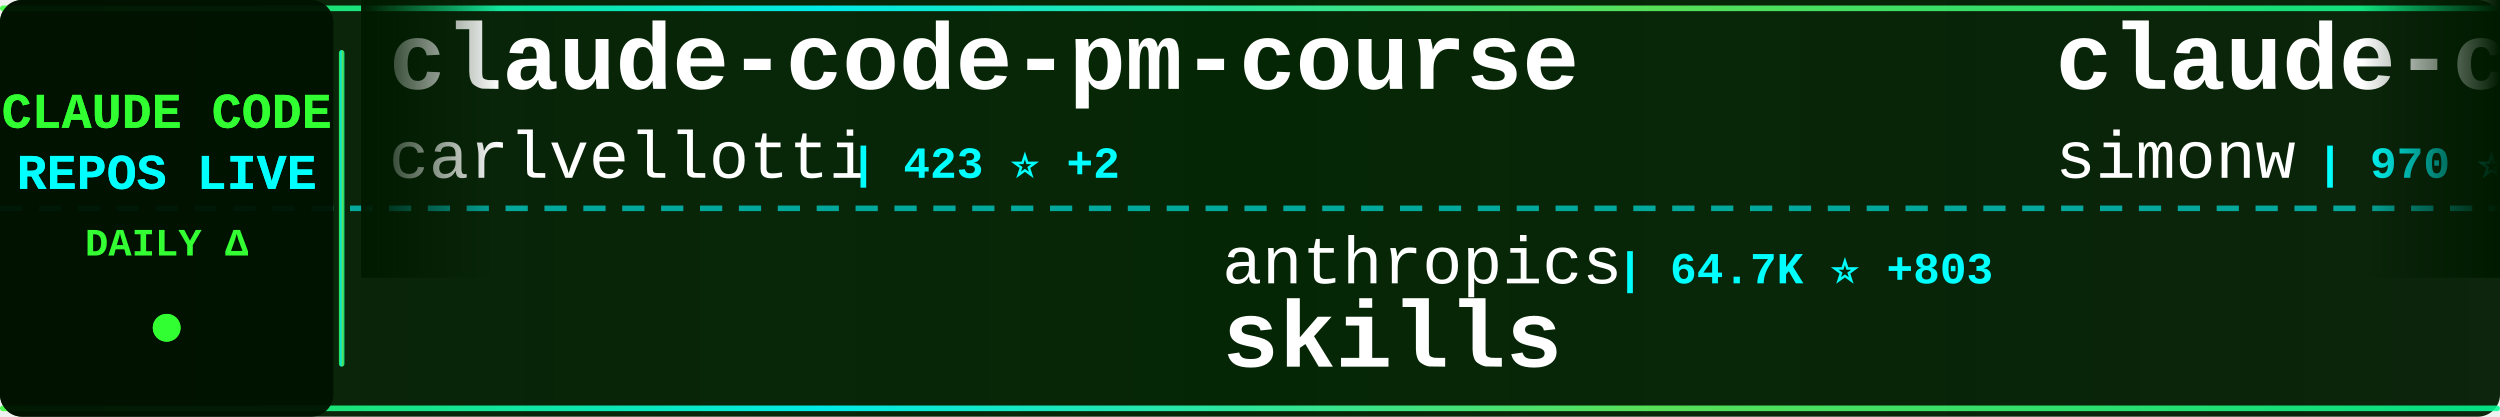
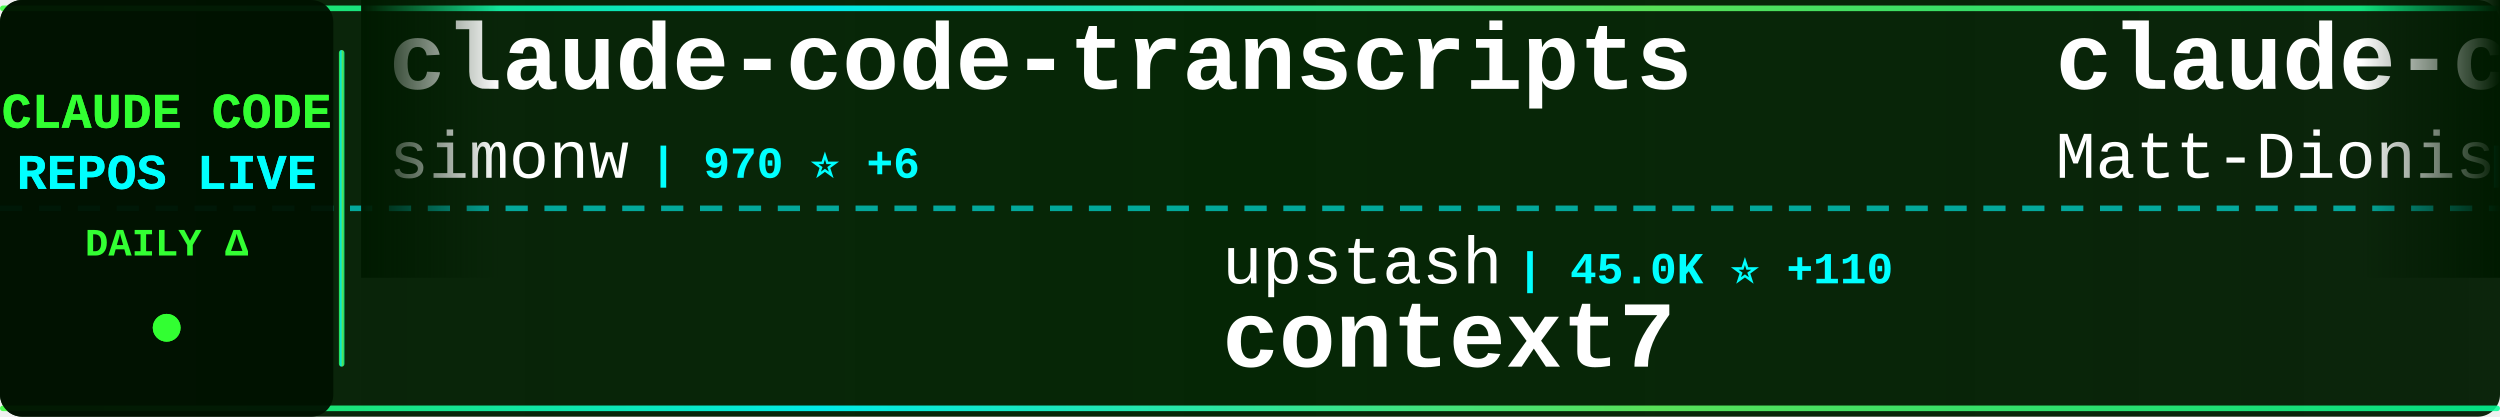
<svg xmlns="http://www.w3.org/2000/svg" width="900" height="150">
  <defs>
    <linearGradient id="tickerBg" x1="0%" y1="0%" x2="100%" y2="0%">
      <stop offset="0%" style="stop-color:#001a00;stop-opacity:0.95" />
      <stop offset="50%" style="stop-color:#002200;stop-opacity:0.98" />
      <stop offset="100%" style="stop-color:#001a00;stop-opacity:0.95" />
    </linearGradient>
    <linearGradient id="borderGrad" x1="0%" y1="0%" x2="100%" y2="0%">
      <stop offset="0%" style="stop-color:#33ff33;stop-opacity:0.85">
        <animate attributeName="stop-opacity" values="0.85;1;0.85" dur="2s" repeatCount="indefinite" />
      </stop>
      <stop offset="33%" style="stop-color:#00ffff;stop-opacity:0.9">
        <animate attributeName="stop-opacity" values="0.9;1;0.9" dur="2.2s" repeatCount="indefinite" />
      </stop>
      <stop offset="66%" style="stop-color:#66ff66;stop-opacity:0.85">
        <animate attributeName="stop-opacity" values="0.85;1;0.85" dur="1.8s" repeatCount="indefinite" />
      </stop>
      <stop offset="100%" style="stop-color:#00ff99;stop-opacity:0.85">
        <animate attributeName="stop-opacity" values="0.85;1;0.85" dur="2s" repeatCount="indefinite" />
      </stop>
    </linearGradient>
    <filter id="textGlow">
      <feGaussianBlur stdDeviation="0.1" result="coloredBlur" />
      <feMerge>
        <feMergeNode in="coloredBlur" />
        <feMergeNode in="SourceGraphic" />
      </feMerge>
    </filter>
    <filter id="metricGlow">
      <feGaussianBlur stdDeviation="0.2" result="coloredBlur" />
      <feMerge>
        <feMergeNode in="coloredBlur" />
        <feMergeNode in="SourceGraphic" />
      </feMerge>
    </filter>
    <linearGradient id="leftFade" x1="0%" y1="0%" x2="100%" y2="0%">
      <stop offset="0%" style="stop-color:#001a00;stop-opacity:1" />
      <stop offset="100%" style="stop-color:#001a00;stop-opacity:0" />
    </linearGradient>
    <linearGradient id="rightFade" x1="0%" y1="0%" x2="100%" y2="0%">
      <stop offset="0%" style="stop-color:#001a00;stop-opacity:0" />
      <stop offset="100%" style="stop-color:#001a00;stop-opacity:1" />
    </linearGradient>
  </defs>
  <rect width="900" height="150" fill="url(#tickerBg)" rx="8" />
  <rect x="0" y="2" width="900" height="2" fill="url(#borderGrad)" rx="1" />
  <rect x="0" y="146" width="900" height="2" fill="url(#borderGrad)" rx="1" />
  <line x1="0" y1="75" x2="900" y2="75" stroke="#00ffff" stroke-width="2" stroke-dasharray="8 6" opacity="0.6" />
  <rect x="0" y="0" width="120" height="150" fill="#001100" opacity="0.95" rx="8" />
  <text x="60" y="46" font-family="'Courier New', monospace" font-size="18" font-weight="bold" fill="#33ff33" text-anchor="middle" filter="url(#textGlow)">
    CLAUDE CODE
  </text>
  <text x="60" y="68" font-family="'Courier New', monospace" font-size="18" font-weight="bold" fill="#00ffff" text-anchor="middle" filter="url(#textGlow)">
    REPOS LIVE
  </text>
  <text x="60" y="92" font-family="'Courier New', monospace" font-size="14" font-weight="bold" fill="#33ff33" text-anchor="middle">
    DAILY Δ
  </text>
  <circle cx="60" cy="118" r="5" fill="#33ff33" filter="url(#metricGlow)">
    <animate attributeName="r" values="4;6;4" dur="1.5s" repeatCount="indefinite" />
    <animate attributeName="opacity" values="0.6;1;0.6" dur="1.5s" repeatCount="indefinite" />
  </circle>
  <rect x="122" y="18" width="2" height="114" fill="url(#borderGrad)" rx="1" />
  <clipPath id="tickerClip">
    <rect x="130" y="0" width="770" height="150" />
  </clipPath>
  <g clip-path="url(#tickerClip)">
    <g id="tickerItems">
      <animateTransform attributeName="transform" attributeType="XML" type="translate" from="0 0" to="-3000 0" dur="54s" repeatCount="indefinite" />
      <g transform="translate(0, 0)">
-         <text x="140" y="32" font-family="'Courier New', monospace" font-size="34" font-weight="bold" fill="#ffffff">claude-code-pm-course</text>
-         <text x="140" y="64" font-family="'Courier New', monospace" font-size="24" font-weight="normal" fill="#ffffff" opacity="1.0">carlvellotti</text>
-         <text x="306" y="64" font-family="'Courier New', monospace" font-size="16" font-weight="bold" fill="#00ffff"> | 423 ⭐ +2</text>
+         <text x="140" y="32" font-family="'Courier New', monospace" font-size="34" font-weight="bold" fill="#ffffff">claude-code-transcripts</text>
+         <text x="140" y="64" font-family="'Courier New', monospace" font-size="24" font-weight="normal" fill="#ffffff" opacity="1.0">simonw</text>
+         <text x="234" y="64" font-family="'Courier New', monospace" font-size="16" font-weight="bold" fill="#00ffff"> | 970 ⭐ +6</text>
      </g>
      <g transform="translate(300, 0)">
-         <text x="140" y="102" font-family="'Courier New', monospace" font-size="24" font-weight="normal" fill="#ffffff" opacity="1.0">anthropics</text>
-         <text x="282" y="102" font-family="'Courier New', monospace" font-size="16" font-weight="bold" fill="#00ffff"> | 64.7K ⭐ +803</text>
-         <text x="140" y="132" font-family="'Courier New', monospace" font-size="34" font-weight="bold" fill="#ffffff">skills</text>
+         <text x="140" y="102" font-family="'Courier New', monospace" font-size="24" font-weight="normal" fill="#ffffff" opacity="1.0">upstash</text>
+         <text x="246" y="102" font-family="'Courier New', monospace" font-size="16" font-weight="bold" fill="#00ffff"> | 45.0K ⭐ +110</text>
+         <text x="140" y="132" font-family="'Courier New', monospace" font-size="34" font-weight="bold" fill="#ffffff">context7</text>
      </g>
      <g transform="translate(600, 0)">
+         <text x="140" y="32" font-family="'Courier New', monospace" font-size="34" font-weight="bold" fill="#ffffff">claude-code-configs</text>
+         <text x="140" y="64" font-family="'Courier New', monospace" font-size="24" font-weight="normal" fill="#ffffff" opacity="1.0">Matt-Dionis</text>
+         <text x="294" y="64" font-family="'Courier New', monospace" font-size="16" font-weight="bold" fill="#00ffff"> | 614 ⭐ +1</text>
+       </g>
+       <g transform="translate(900, 0)">
+         <text x="140" y="102" font-family="'Courier New', monospace" font-size="24" font-weight="normal" fill="#ffffff" opacity="1.0">alirezarezvani</text>
+         <text x="330" y="102" font-family="'Courier New', monospace" font-size="16" font-weight="bold" fill="#00ffff"> | 469 ⭐ +4</text>
+         <text x="140" y="132" font-family="'Courier New', monospace" font-size="34" font-weight="bold" fill="#ffffff">claude-code-skill-factor...</text>
+       </g>
+       <g transform="translate(1200, 0)">
+         <text x="140" y="32" font-family="'Courier New', monospace" font-size="34" font-weight="bold" fill="#ffffff">claude-code-viewer</text>
+         <text x="140" y="64" font-family="'Courier New', monospace" font-size="24" font-weight="normal" fill="#ffffff" opacity="1.0">d-kimuson</text>
+         <text x="270" y="64" font-family="'Courier New', monospace" font-size="16" font-weight="bold" fill="#00ffff"> | 860 ⭐ +2</text>
+       </g>
+       <g transform="translate(1500, 0)">
+         <text x="140" y="102" font-family="'Courier New', monospace" font-size="24" font-weight="normal" fill="#ffffff" opacity="1.0">wshobson</text>
+         <text x="258" y="102" font-family="'Courier New', monospace" font-size="16" font-weight="bold" fill="#00ffff"> | 28.0K ⭐ +89</text>
+         <text x="140" y="132" font-family="'Courier New', monospace" font-size="34" font-weight="bold" fill="#ffffff">agents</text>
+       </g>
+       <g transform="translate(1800, 0)">
+         <text x="140" y="32" font-family="'Courier New', monospace" font-size="34" font-weight="bold" fill="#ffffff">claude-code-cheat-sheet</text>
+         <text x="140" y="64" font-family="'Courier New', monospace" font-size="24" font-weight="normal" fill="#ffffff" opacity="1.0">Njengah</text>
+         <text x="246" y="64" font-family="'Courier New', monospace" font-size="16" font-weight="bold" fill="#00ffff"> | 1.3K ⭐</text>
+       </g>
+       <g transform="translate(2100, 0)">
+         <text x="140" y="102" font-family="'Courier New', monospace" font-size="24" font-weight="normal" fill="#ffffff" opacity="1.0">Cranot</text>
+         <text x="234" y="102" font-family="'Courier New', monospace" font-size="16" font-weight="bold" fill="#00ffff"> | 2.3K ⭐ +4</text>
+         <text x="140" y="132" font-family="'Courier New', monospace" font-size="34" font-weight="bold" fill="#ffffff">claude-code-guide</text>
+       </g>
+       <g transform="translate(2400, 0)">
+         <text x="140" y="32" font-family="'Courier New', monospace" font-size="34" font-weight="bold" fill="#ffffff">opcode</text>
+         <text x="140" y="64" font-family="'Courier New', monospace" font-size="24" font-weight="normal" fill="#ffffff" opacity="1.0">winfunc</text>
+         <text x="246" y="64" font-family="'Courier New', monospace" font-size="16" font-weight="bold" fill="#00ffff"> | 20.4K ⭐ +21</text>
+       </g>
+       <g transform="translate(2700, 0)">
+         <text x="140" y="102" font-family="'Courier New', monospace" font-size="24" font-weight="normal" fill="#ffffff" opacity="1.0">fuergaosi233</text>
+         <text x="306" y="102" font-family="'Courier New', monospace" font-size="16" font-weight="bold" fill="#00ffff"> | 2.0K ⭐ +1</text>
+         <text x="140" y="132" font-family="'Courier New', monospace" font-size="34" font-weight="bold" fill="#ffffff">claude-code-proxy</text>
+       </g>
+       <g transform="translate(3000, 0)">
        <text x="140" y="32" font-family="'Courier New', monospace" font-size="34" font-weight="bold" fill="#ffffff">claude-code-transcripts</text>
        <text x="140" y="64" font-family="'Courier New', monospace" font-size="24" font-weight="normal" fill="#ffffff" opacity="1.0">simonw</text>
-         <text x="234" y="64" font-family="'Courier New', monospace" font-size="16" font-weight="bold" fill="#00ffff"> | 970 ⭐ +8</text>
-       </g>
-       <g transform="translate(900, 0)">
-         <text x="140" y="102" font-family="'Courier New', monospace" font-size="24" font-weight="normal" fill="#ffffff" opacity="1.0">anthropics</text>
-         <text x="282" y="102" font-family="'Courier New', monospace" font-size="16" font-weight="bold" fill="#00ffff"> | 569 ⭐ +1</text>
-         <text x="140" y="132" font-family="'Courier New', monospace" font-size="34" font-weight="bold" fill="#ffffff">claude-code-base-action</text>
-       </g>
-       <g transform="translate(1200, 0)">
-         <text x="140" y="32" font-family="'Courier New', monospace" font-size="34" font-weight="bold" fill="#ffffff">antigravity-awesome-skil...</text>
-         <text x="140" y="64" font-family="'Courier New', monospace" font-size="24" font-weight="normal" fill="#ffffff" opacity="1.0">sickn33</text>
-         <text x="246" y="64" font-family="'Courier New', monospace" font-size="16" font-weight="bold" fill="#00ffff"> | 7.6K ⭐ +214</text>
-       </g>
-       <g transform="translate(1500, 0)">
-         <text x="140" y="102" font-family="'Courier New', monospace" font-size="24" font-weight="normal" fill="#ffffff" opacity="1.0">alirezarezvani</text>
-         <text x="330" y="102" font-family="'Courier New', monospace" font-size="16" font-weight="bold" fill="#00ffff"> | 469 ⭐ +6</text>
-         <text x="140" y="132" font-family="'Courier New', monospace" font-size="34" font-weight="bold" fill="#ffffff">claude-code-skill-factor...</text>
-       </g>
-       <g transform="translate(1800, 0)">
-         <text x="140" y="32" font-family="'Courier New', monospace" font-size="34" font-weight="bold" fill="#ffffff">context-engineering-intr...</text>
-         <text x="140" y="64" font-family="'Courier New', monospace" font-size="24" font-weight="normal" fill="#ffffff" opacity="1.0">coleam00</text>
-         <text x="258" y="64" font-family="'Courier New', monospace" font-size="16" font-weight="bold" fill="#00ffff"> | 12.3K ⭐ +5</text>
-       </g>
-       <g transform="translate(2100, 0)">
-         <text x="140" y="102" font-family="'Courier New', monospace" font-size="24" font-weight="normal" fill="#ffffff" opacity="1.0">numman-ali</text>
-         <text x="282" y="102" font-family="'Courier New', monospace" font-size="16" font-weight="bold" fill="#00ffff"> | 8.0K ⭐ +49</text>
-         <text x="140" y="132" font-family="'Courier New', monospace" font-size="34" font-weight="bold" fill="#ffffff">openskills</text>
-       </g>
-       <g transform="translate(2400, 0)">
-         <text x="140" y="32" font-family="'Courier New', monospace" font-size="34" font-weight="bold" fill="#ffffff">claude-code-plugins-plus...</text>
-         <text x="140" y="64" font-family="'Courier New', monospace" font-size="24" font-weight="normal" fill="#ffffff" opacity="1.0">jeremylongshore</text>
-         <text x="342" y="64" font-family="'Courier New', monospace" font-size="16" font-weight="bold" fill="#00ffff"> | 1.3K ⭐ +4</text>
-       </g>
-       <g transform="translate(2700, 0)">
-         <text x="140" y="102" font-family="'Courier New', monospace" font-size="24" font-weight="normal" fill="#ffffff" opacity="1.0">affaan-m</text>
-         <text x="258" y="102" font-family="'Courier New', monospace" font-size="16" font-weight="bold" fill="#00ffff"> | 41.3K ⭐ +712</text>
-         <text x="140" y="132" font-family="'Courier New', monospace" font-size="34" font-weight="bold" fill="#ffffff">everything-claude-code</text>
-       </g>
-       <g transform="translate(3000, 0)">
-         <text x="140" y="32" font-family="'Courier New', monospace" font-size="34" font-weight="bold" fill="#ffffff">claude-code-pm-course</text>
-         <text x="140" y="64" font-family="'Courier New', monospace" font-size="24" font-weight="normal" fill="#ffffff" opacity="1.0">carlvellotti</text>
-         <text x="306" y="64" font-family="'Courier New', monospace" font-size="16" font-weight="bold" fill="#00ffff"> | 423 ⭐ +2</text>
+         <text x="234" y="64" font-family="'Courier New', monospace" font-size="16" font-weight="bold" fill="#00ffff"> | 970 ⭐ +6</text>
      </g>
      <g transform="translate(3300, 0)">
-         <text x="140" y="102" font-family="'Courier New', monospace" font-size="24" font-weight="normal" fill="#ffffff" opacity="1.0">anthropics</text>
-         <text x="282" y="102" font-family="'Courier New', monospace" font-size="16" font-weight="bold" fill="#00ffff"> | 64.7K ⭐ +803</text>
-         <text x="140" y="132" font-family="'Courier New', monospace" font-size="34" font-weight="bold" fill="#ffffff">skills</text>
+         <text x="140" y="102" font-family="'Courier New', monospace" font-size="24" font-weight="normal" fill="#ffffff" opacity="1.0">upstash</text>
+         <text x="246" y="102" font-family="'Courier New', monospace" font-size="16" font-weight="bold" fill="#00ffff"> | 45.0K ⭐ +110</text>
+         <text x="140" y="132" font-family="'Courier New', monospace" font-size="34" font-weight="bold" fill="#ffffff">context7</text>
      </g>
      <g transform="translate(3600, 0)">
-         <text x="140" y="32" font-family="'Courier New', monospace" font-size="34" font-weight="bold" fill="#ffffff">claude-code-transcripts</text>
-         <text x="140" y="64" font-family="'Courier New', monospace" font-size="24" font-weight="normal" fill="#ffffff" opacity="1.0">simonw</text>
-         <text x="234" y="64" font-family="'Courier New', monospace" font-size="16" font-weight="bold" fill="#00ffff"> | 970 ⭐ +8</text>
+         <text x="140" y="32" font-family="'Courier New', monospace" font-size="34" font-weight="bold" fill="#ffffff">claude-code-configs</text>
+         <text x="140" y="64" font-family="'Courier New', monospace" font-size="24" font-weight="normal" fill="#ffffff" opacity="1.0">Matt-Dionis</text>
+         <text x="294" y="64" font-family="'Courier New', monospace" font-size="16" font-weight="bold" fill="#00ffff"> | 614 ⭐ +1</text>
      </g>
      <g transform="translate(3900, 0)">
-         <text x="140" y="102" font-family="'Courier New', monospace" font-size="24" font-weight="normal" fill="#ffffff" opacity="1.0">anthropics</text>
-         <text x="282" y="102" font-family="'Courier New', monospace" font-size="16" font-weight="bold" fill="#00ffff"> | 569 ⭐ +1</text>
-         <text x="140" y="132" font-family="'Courier New', monospace" font-size="34" font-weight="bold" fill="#ffffff">claude-code-base-action</text>
+         <text x="140" y="102" font-family="'Courier New', monospace" font-size="24" font-weight="normal" fill="#ffffff" opacity="1.0">alirezarezvani</text>
+         <text x="330" y="102" font-family="'Courier New', monospace" font-size="16" font-weight="bold" fill="#00ffff"> | 469 ⭐ +4</text>
+         <text x="140" y="132" font-family="'Courier New', monospace" font-size="34" font-weight="bold" fill="#ffffff">claude-code-skill-factor...</text>
      </g>
    </g>
  </g>
  <rect x="130" y="0" width="50" height="100" fill="url(#leftFade)" />
  <rect x="850" y="0" width="50" height="100" fill="url(#rightFade)" />
</svg>
